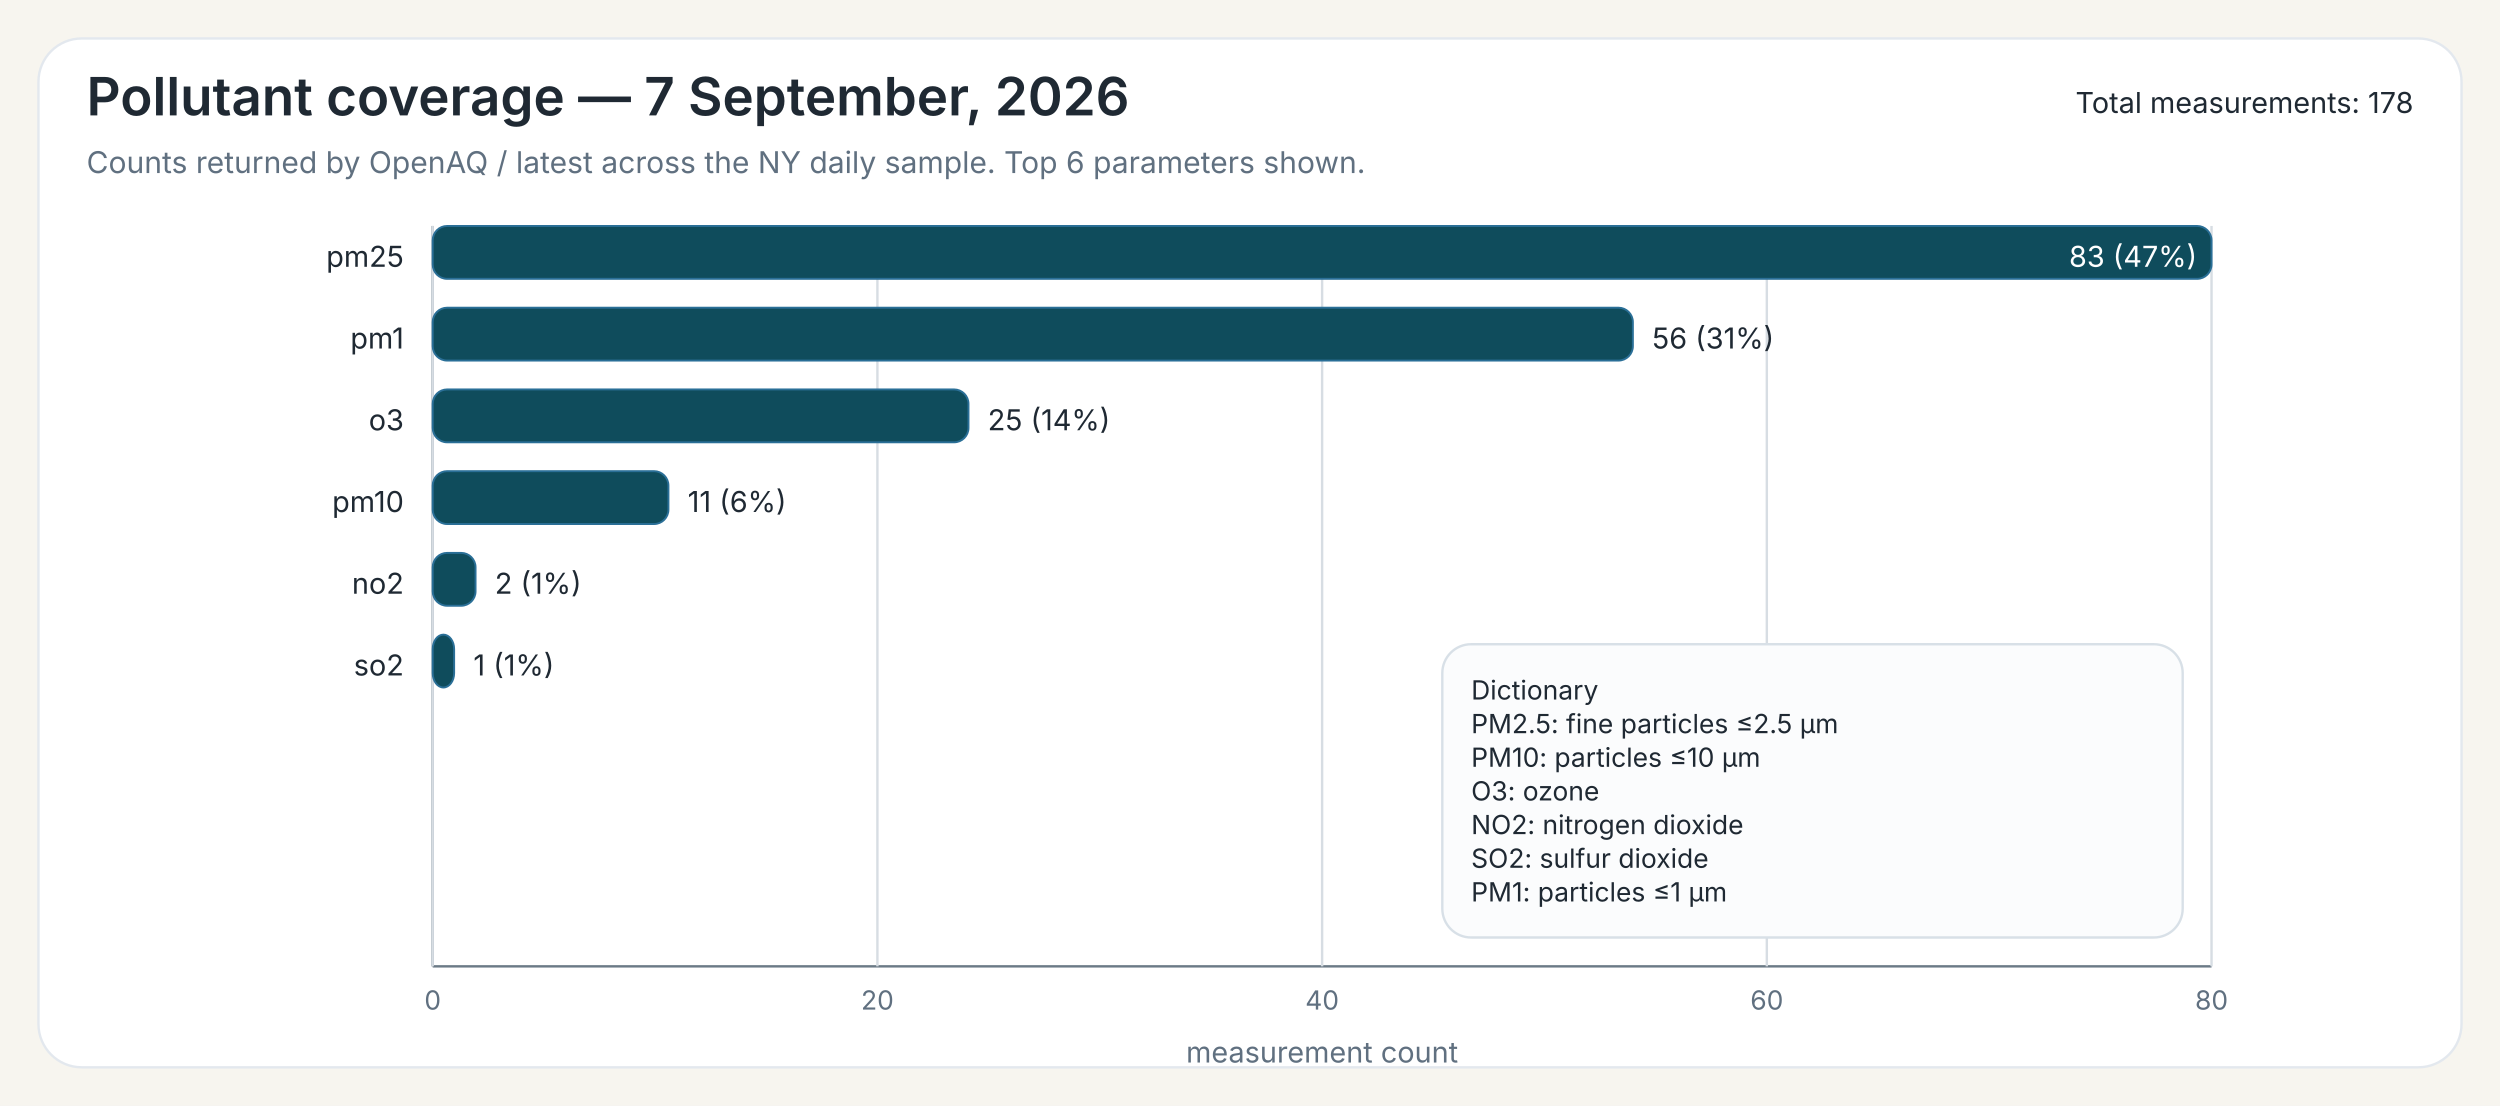
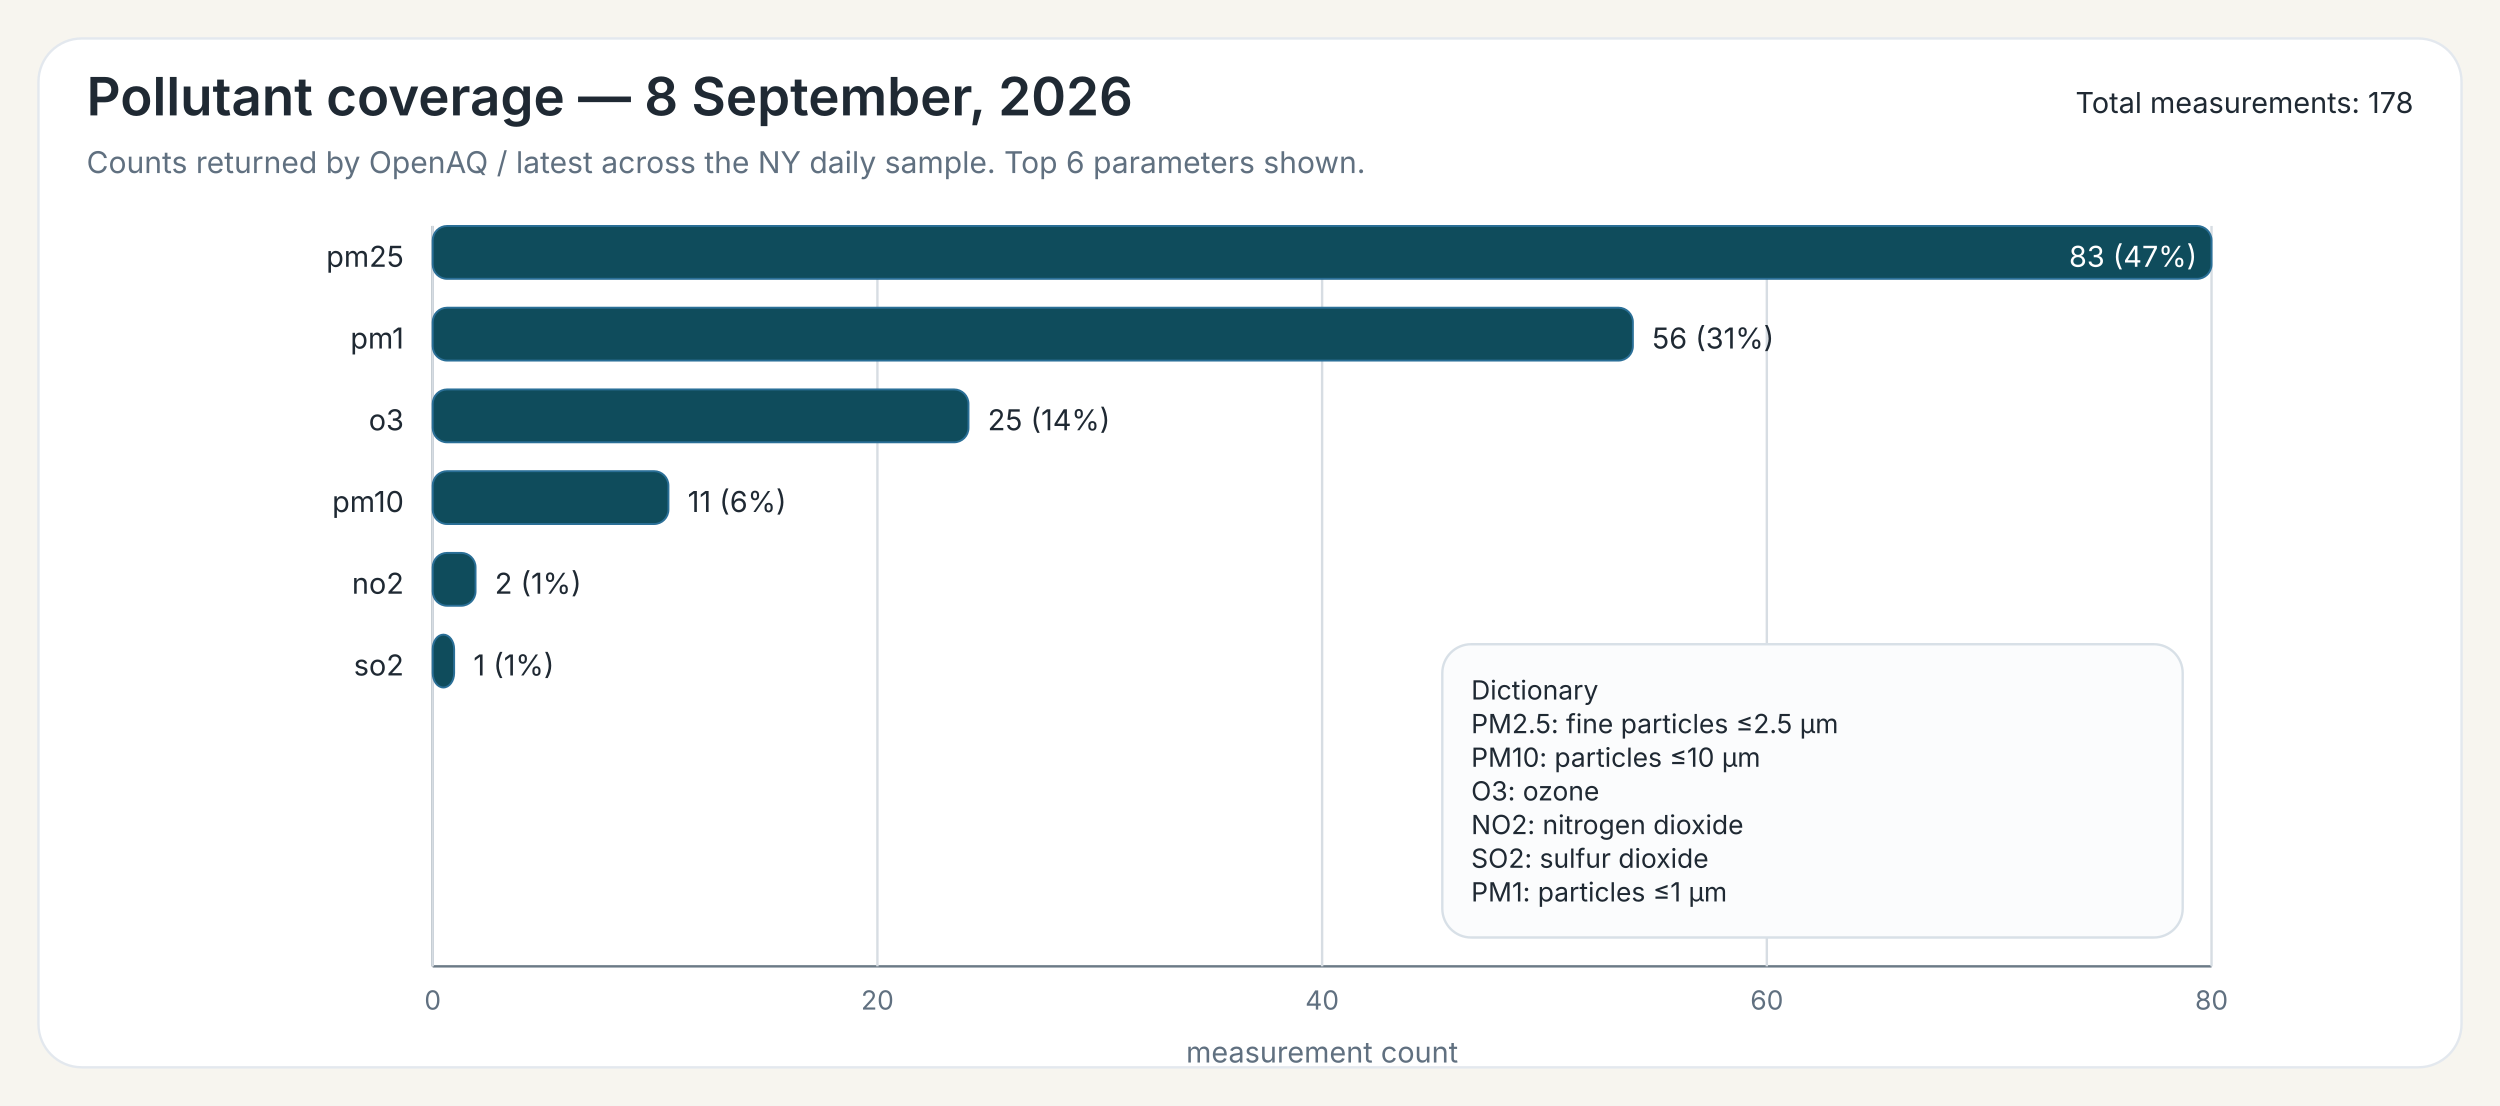
<svg xmlns="http://www.w3.org/2000/svg" width="1040" height="460">
  <rect x="0" y="0" width="1040" height="460" fill="#F7F5EF" />
  <rect x="16" y="16" width="1008" height="428" rx="18" ry="18" fill="#FFFFFF" stroke="#E3E8EE" stroke-width="1" />
-   <text x="36" y="48" font-family="Public Sans, Inter, Aptos, Segoe UI, Arial, sans-serif" font-size="22" font-weight="600" fill="#1F2933">Pollutant coverage — 7 September, 2026</text>
+   <text x="36" y="48" font-family="Public Sans, Inter, Aptos, Segoe UI, Arial, sans-serif" font-size="22" font-weight="600" fill="#1F2933">Pollutant coverage — 8 September, 2026</text>
  <text x="36" y="72" font-family="Public Sans, Inter, Aptos, Segoe UI, Arial, sans-serif" font-size="12.5" font-weight="400" fill="#607080">Counts returned by OpenAQ / latest across the NY daily sample. Top 6 parameters shown.</text>
  <text x="1004" y="47" font-family="Public Sans, Inter, Aptos, Segoe UI, Arial, sans-serif" font-size="12" text-anchor="end" fill="#1F2933">Total measurements: 178</text>
  <line x1="180" y1="94" x2="180" y2="402" stroke="#6B7A86" stroke-width="1" />
  <line x1="180" y1="402" x2="920" y2="402" stroke="#6B7A86" stroke-width="1" />
  <line x1="180.00" y1="94" x2="180.00" y2="402" stroke="#D7DDE3" stroke-width="1" />
  <text x="180.00" y="420" font-family="Inter, Aptos, Segoe UI, Arial, sans-serif" font-size="11" text-anchor="middle" fill="#607080">0</text>
  <line x1="365.00" y1="94" x2="365.00" y2="402" stroke="#D7DDE3" stroke-width="1" />
  <text x="365.00" y="420" font-family="Inter, Aptos, Segoe UI, Arial, sans-serif" font-size="11" text-anchor="middle" fill="#607080">20</text>
  <line x1="550.00" y1="94" x2="550.00" y2="402" stroke="#D7DDE3" stroke-width="1" />
  <text x="550.00" y="420" font-family="Inter, Aptos, Segoe UI, Arial, sans-serif" font-size="11" text-anchor="middle" fill="#607080">40</text>
  <line x1="735.00" y1="94" x2="735.00" y2="402" stroke="#D7DDE3" stroke-width="1" />
  <text x="735.00" y="420" font-family="Inter, Aptos, Segoe UI, Arial, sans-serif" font-size="11" text-anchor="middle" fill="#607080">60</text>
  <line x1="920.00" y1="94" x2="920.00" y2="402" stroke="#D7DDE3" stroke-width="1" />
  <text x="920.00" y="420" font-family="Inter, Aptos, Segoe UI, Arial, sans-serif" font-size="11" text-anchor="middle" fill="#607080">80</text>
  <text x="550.00" y="442" font-family="Inter, Aptos, Segoe UI, Arial, sans-serif" font-size="12" text-anchor="middle" fill="#607080">measurement count</text>
  <text x="168" y="111" font-family="Inter, Aptos, Segoe UI, Arial, sans-serif" font-size="12" text-anchor="end" fill="#1F2933">pm25</text>
  <rect x="180" y="94" width="740.00" height="22" rx="6" ry="6" fill="#0F4C5C" stroke="#2A6F97" stroke-width="0.8" />
  <text x="914.00" y="111" font-family="Inter, Aptos, Segoe UI, Arial, sans-serif" font-size="12" fill="white" text-anchor="end">83 (47%)</text>
  <text x="168" y="145" font-family="Inter, Aptos, Segoe UI, Arial, sans-serif" font-size="12" text-anchor="end" fill="#1F2933">pm1</text>
  <rect x="180" y="128" width="499.28" height="22" rx="6" ry="6" fill="#0F4C5C" stroke="#2A6F97" stroke-width="0.8" />
  <text x="687.28" y="145" font-family="Inter, Aptos, Segoe UI, Arial, sans-serif" font-size="12" fill="#1F2933">56 (31%)</text>
  <text x="168" y="179" font-family="Inter, Aptos, Segoe UI, Arial, sans-serif" font-size="12" text-anchor="end" fill="#1F2933">o3</text>
  <rect x="180" y="162" width="222.89" height="22" rx="6" ry="6" fill="#0F4C5C" stroke="#2A6F97" stroke-width="0.8" />
  <text x="410.89" y="179" font-family="Inter, Aptos, Segoe UI, Arial, sans-serif" font-size="12" fill="#1F2933">25 (14%)</text>
  <text x="168" y="213" font-family="Inter, Aptos, Segoe UI, Arial, sans-serif" font-size="12" text-anchor="end" fill="#1F2933">pm10</text>
  <rect x="180" y="196" width="98.07" height="22" rx="6" ry="6" fill="#0F4C5C" stroke="#2A6F97" stroke-width="0.8" />
  <text x="286.07" y="213" font-family="Inter, Aptos, Segoe UI, Arial, sans-serif" font-size="12" fill="#1F2933">11 (6%)</text>
  <text x="168" y="247" font-family="Inter, Aptos, Segoe UI, Arial, sans-serif" font-size="12" text-anchor="end" fill="#1F2933">no2</text>
  <rect x="180" y="230" width="17.83" height="22" rx="6" ry="6" fill="#0F4C5C" stroke="#2A6F97" stroke-width="0.8" />
  <text x="205.83" y="247" font-family="Inter, Aptos, Segoe UI, Arial, sans-serif" font-size="12" fill="#1F2933">2 (1%)</text>
  <text x="168" y="281" font-family="Inter, Aptos, Segoe UI, Arial, sans-serif" font-size="12" text-anchor="end" fill="#1F2933">so2</text>
  <rect x="180" y="264" width="8.92" height="22" rx="6" ry="6" fill="#0F4C5C" stroke="#2A6F97" stroke-width="0.8" />
  <text x="196.92" y="281" font-family="Inter, Aptos, Segoe UI, Arial, sans-serif" font-size="12" fill="#1F2933">1 (1%)</text>
  <rect x="600.00" y="268.00" width="308" height="122" rx="12" ry="12" fill="#FBFCFD" stroke="#D8E0E7" stroke-width="1" />
  <text x="612.00" y="291.00" font-family="Inter, Aptos, Segoe UI, Arial, sans-serif" font-size="11" fill="#1F2933">Dictionary</text>
  <text x="612.00" y="305.00" font-family="Inter, Aptos, Segoe UI, Arial, sans-serif" font-size="11" fill="#1F2933">PM2.5: fine particles ≤2.5 µm</text>
  <text x="612.00" y="319.00" font-family="Inter, Aptos, Segoe UI, Arial, sans-serif" font-size="11" fill="#1F2933">PM10: particles ≤10 µm</text>
  <text x="612.00" y="333.00" font-family="Inter, Aptos, Segoe UI, Arial, sans-serif" font-size="11" fill="#1F2933">O3: ozone</text>
  <text x="612.00" y="347.00" font-family="Inter, Aptos, Segoe UI, Arial, sans-serif" font-size="11" fill="#1F2933">NO2: nitrogen dioxide</text>
  <text x="612.00" y="361.00" font-family="Inter, Aptos, Segoe UI, Arial, sans-serif" font-size="11" fill="#1F2933">SO2: sulfur dioxide</text>
  <text x="612.00" y="375.00" font-family="Inter, Aptos, Segoe UI, Arial, sans-serif" font-size="11" fill="#1F2933">PM1: particles ≤1 µm</text>
</svg>
